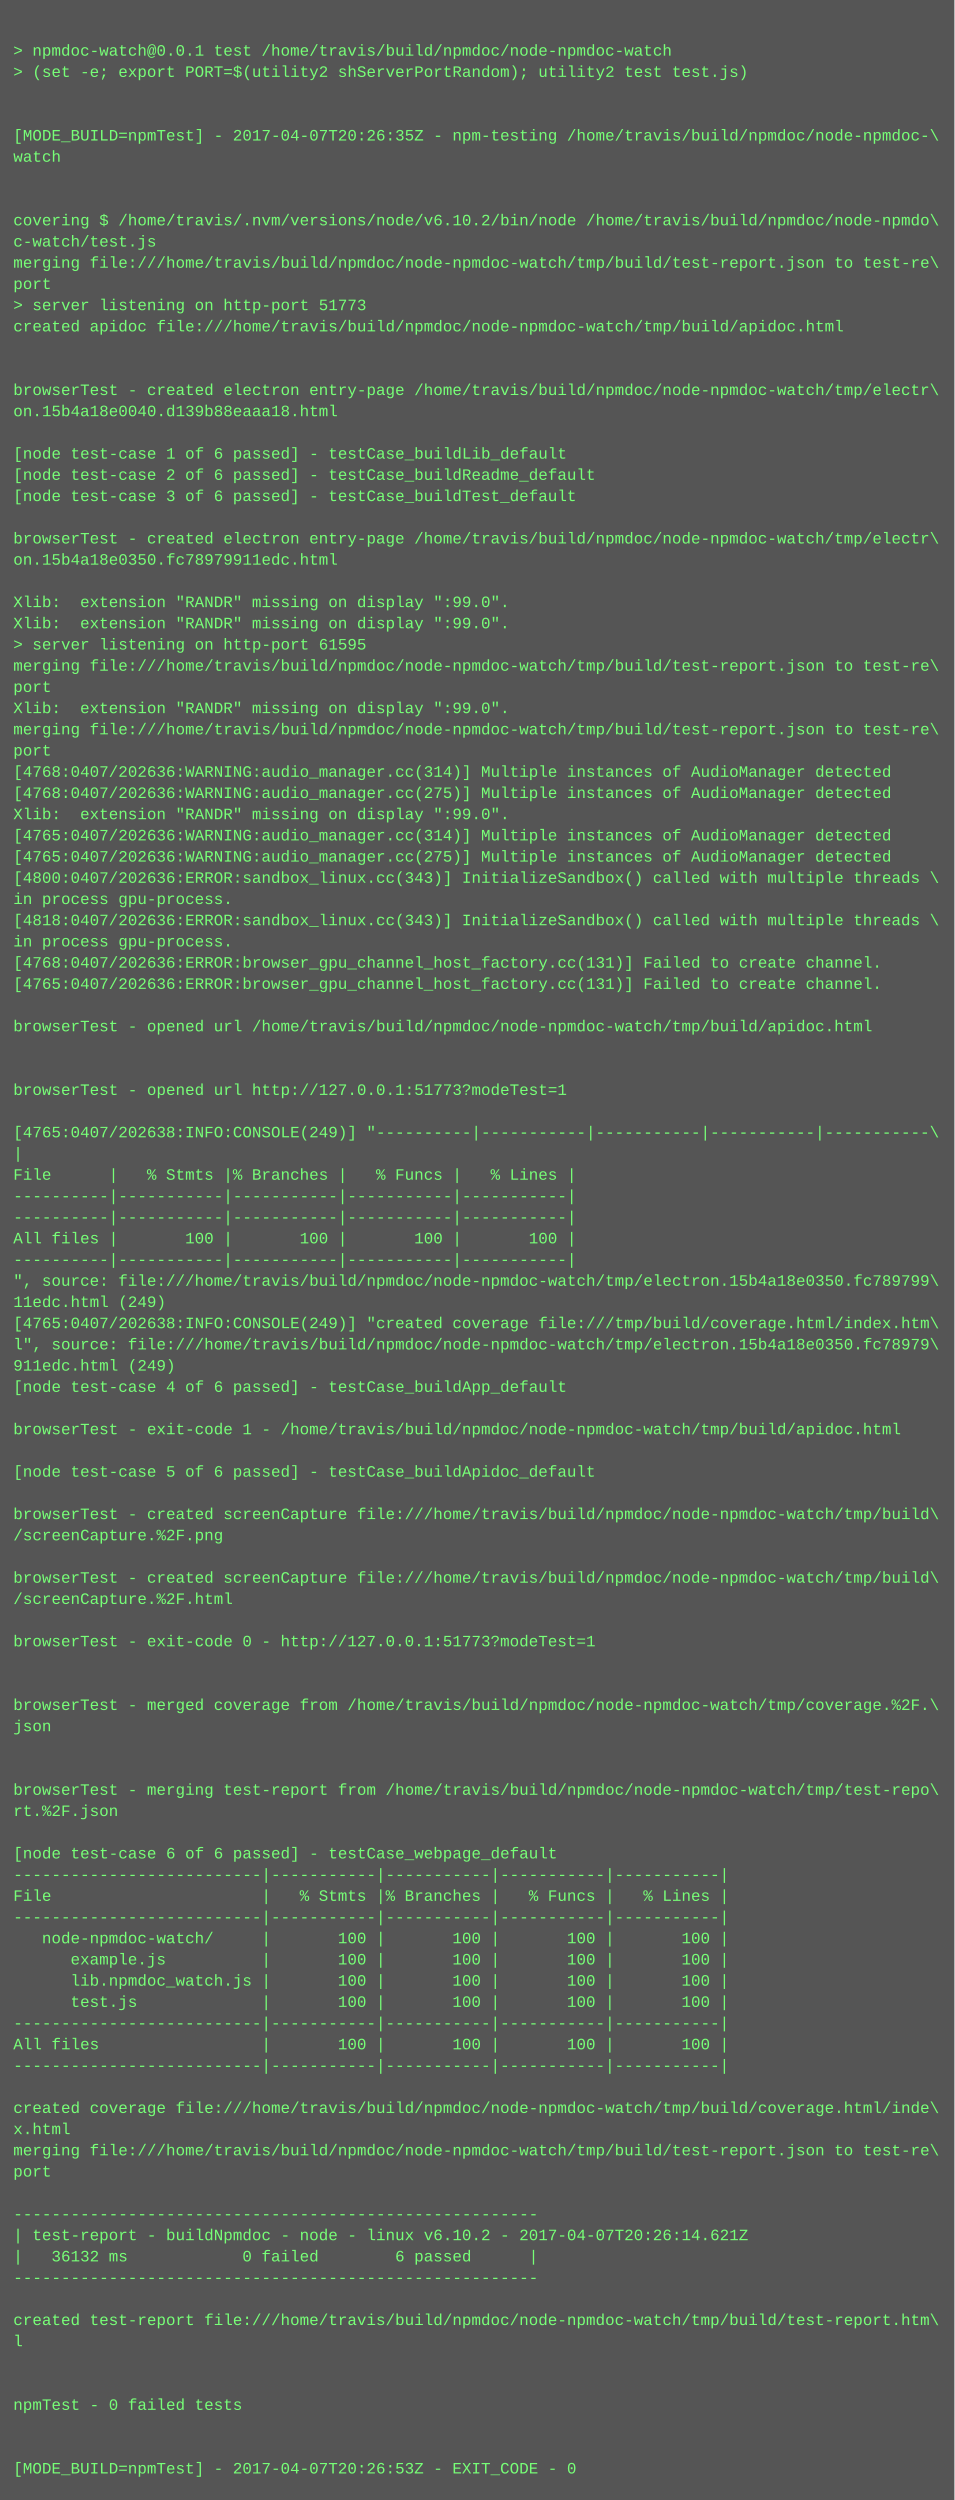
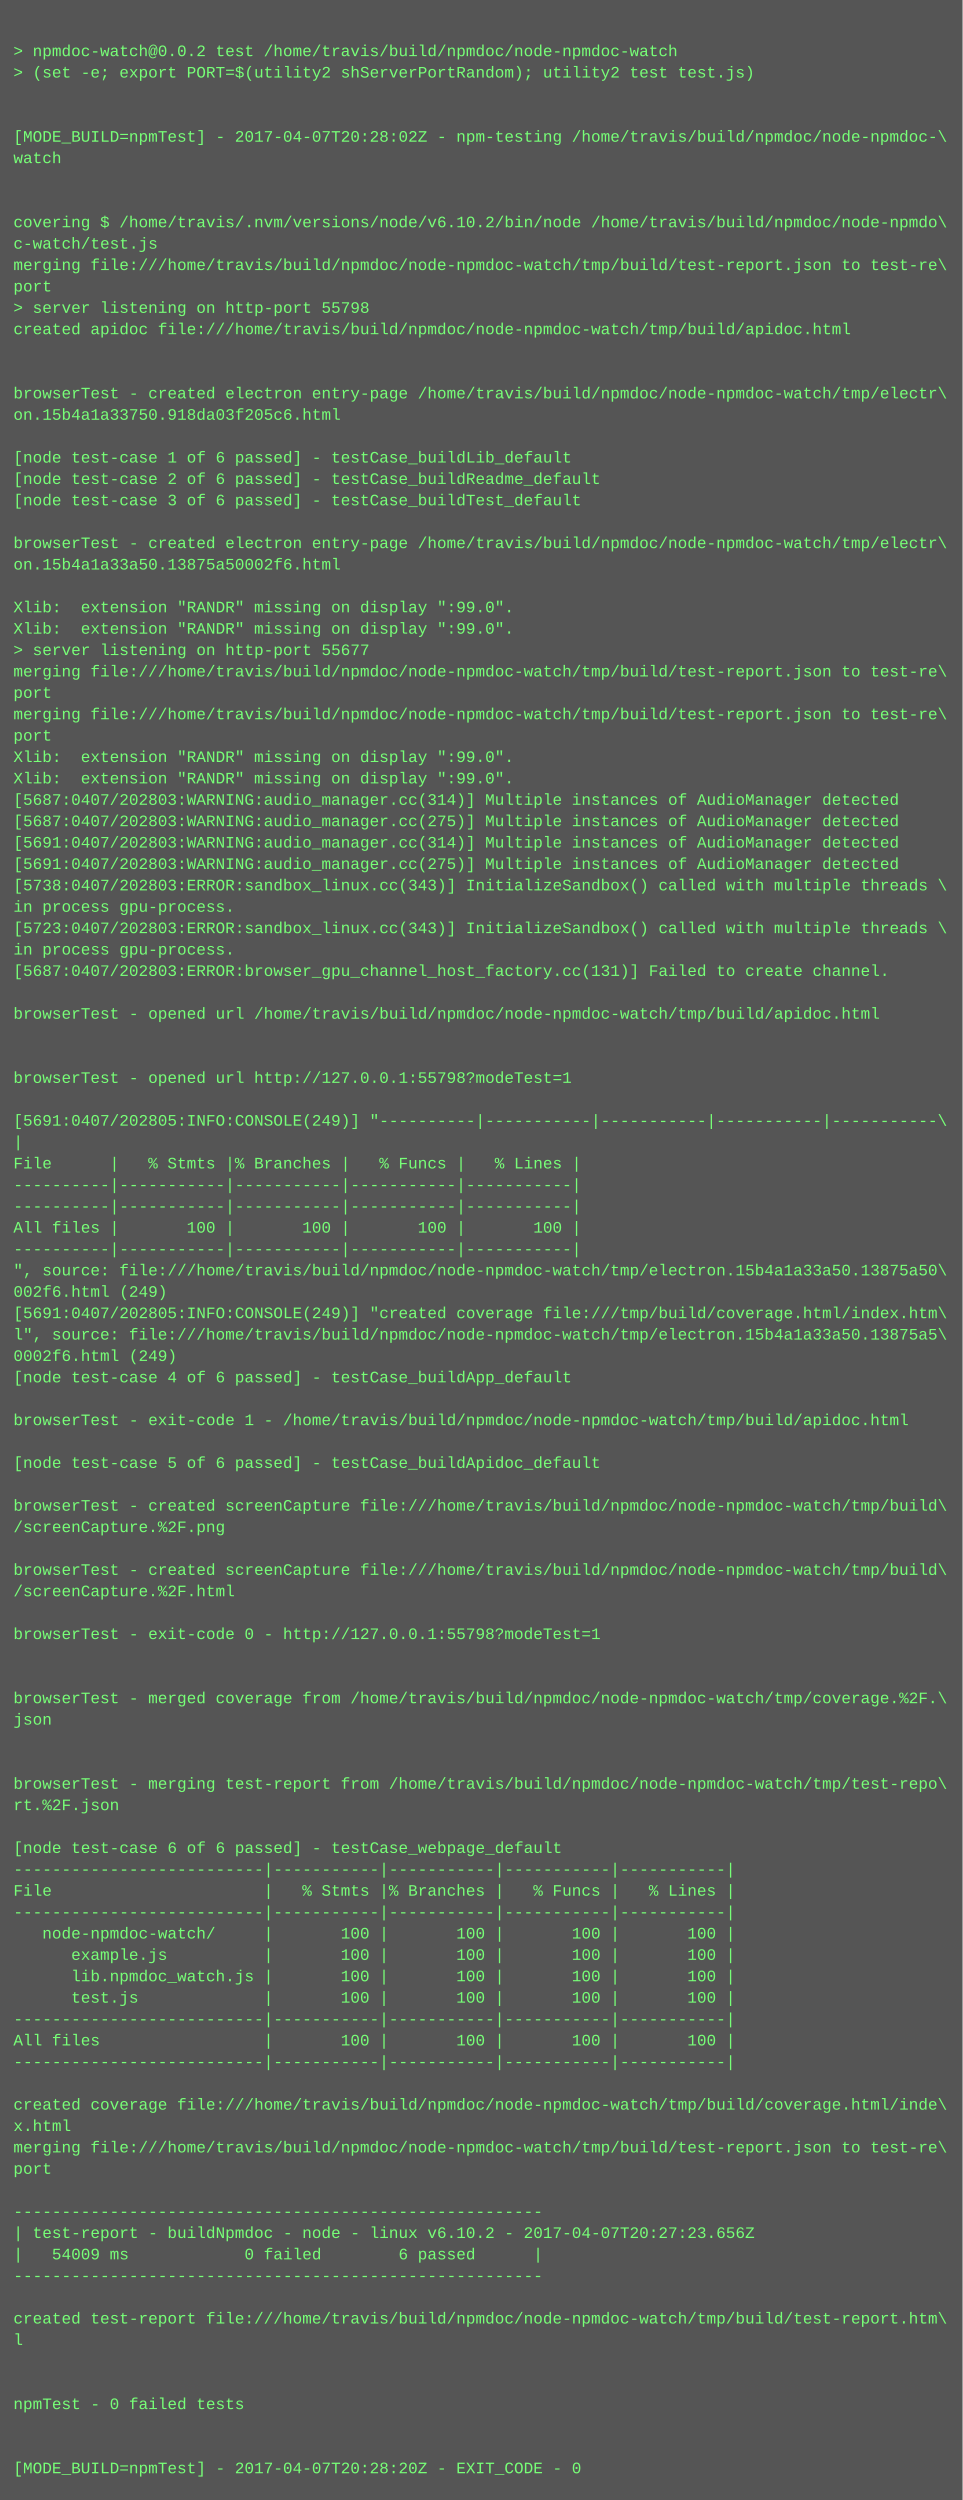
- <svg xmlns="http://www.w3.org/2000/svg" height="1886" width="720">
-   <rect height="1886" fill="#555" width="720" />
+ <svg xmlns="http://www.w3.org/2000/svg" height="1870" width="720">
+   <rect height="1870" fill="#555" width="720" />
  <text fill="#7f7" font-family="Courier New" font-size="12" xml:space="preserve">
    <tspan x="10" y="26" />
-     <tspan x="10" y="42">&gt; npmdoc-watch@0.0.1 test /home/travis/build/npmdoc/node-npmdoc-watch</tspan>
+     <tspan x="10" y="42">&gt; npmdoc-watch@0.0.2 test /home/travis/build/npmdoc/node-npmdoc-watch</tspan>
    <tspan x="10" y="58">&gt; (set -e; export PORT=$(utility2 shServerPortRandom); utility2 test test.js)</tspan>
    <tspan x="10" y="74" />
    <tspan x="10" y="90" />
-     <tspan x="10" y="106">[MODE_BUILD=npmTest] - 2017-04-07T20:26:35Z - npm-testing /home/travis/build/npmdoc/node-npmdoc-\</tspan>
+     <tspan x="10" y="106">[MODE_BUILD=npmTest] - 2017-04-07T20:28:02Z - npm-testing /home/travis/build/npmdoc/node-npmdoc-\</tspan>
    <tspan x="10" y="122">watch</tspan>
    <tspan x="10" y="138" />
    <tspan x="10" y="154" />
    <tspan x="10" y="170">covering $ /home/travis/.nvm/versions/node/v6.10.2/bin/node /home/travis/build/npmdoc/node-npmdo\</tspan>
    <tspan x="10" y="186">c-watch/test.js</tspan>
    <tspan x="10" y="202">merging file:///home/travis/build/npmdoc/node-npmdoc-watch/tmp/build/test-report.json to test-re\</tspan>
    <tspan x="10" y="218">port</tspan>
-     <tspan x="10" y="234">&gt; server listening on http-port 51773</tspan>
+     <tspan x="10" y="234">&gt; server listening on http-port 55798</tspan>
    <tspan x="10" y="250">created apidoc file:///home/travis/build/npmdoc/node-npmdoc-watch/tmp/build/apidoc.html</tspan>
    <tspan x="10" y="266" />
    <tspan x="10" y="282" />
    <tspan x="10" y="298">browserTest - created electron entry-page /home/travis/build/npmdoc/node-npmdoc-watch/tmp/electr\</tspan>
-     <tspan x="10" y="314">on.15b4a18e0040.d139b88eaaa18.html</tspan>
+     <tspan x="10" y="314">on.15b4a1a33750.918da03f205c6.html</tspan>
    <tspan x="10" y="330" />
    <tspan x="10" y="346">[node test-case 1 of 6 passed] - testCase_buildLib_default</tspan>
    <tspan x="10" y="362">[node test-case 2 of 6 passed] - testCase_buildReadme_default</tspan>
    <tspan x="10" y="378">[node test-case 3 of 6 passed] - testCase_buildTest_default</tspan>
    <tspan x="10" y="394" />
    <tspan x="10" y="410">browserTest - created electron entry-page /home/travis/build/npmdoc/node-npmdoc-watch/tmp/electr\</tspan>
-     <tspan x="10" y="426">on.15b4a18e0350.fc78979911edc.html</tspan>
+     <tspan x="10" y="426">on.15b4a1a33a50.13875a50002f6.html</tspan>
    <tspan x="10" y="442" />
    <tspan x="10" y="458">Xlib:  extension "RANDR" missing on display ":99.0".</tspan>
    <tspan x="10" y="474">Xlib:  extension "RANDR" missing on display ":99.0".</tspan>
-     <tspan x="10" y="490">&gt; server listening on http-port 61595</tspan>
+     <tspan x="10" y="490">&gt; server listening on http-port 55677</tspan>
    <tspan x="10" y="506">merging file:///home/travis/build/npmdoc/node-npmdoc-watch/tmp/build/test-report.json to test-re\</tspan>
    <tspan x="10" y="522">port</tspan>
-     <tspan x="10" y="538">Xlib:  extension "RANDR" missing on display ":99.0".</tspan>
-     <tspan x="10" y="554">merging file:///home/travis/build/npmdoc/node-npmdoc-watch/tmp/build/test-report.json to test-re\</tspan>
-     <tspan x="10" y="570">port</tspan>
-     <tspan x="10" y="586">[4768:0407/202636:WARNING:audio_manager.cc(314)] Multiple instances of AudioManager detected</tspan>
-     <tspan x="10" y="602">[4768:0407/202636:WARNING:audio_manager.cc(275)] Multiple instances of AudioManager detected</tspan>
-     <tspan x="10" y="618">Xlib:  extension "RANDR" missing on display ":99.0".</tspan>
-     <tspan x="10" y="634">[4765:0407/202636:WARNING:audio_manager.cc(314)] Multiple instances of AudioManager detected</tspan>
-     <tspan x="10" y="650">[4765:0407/202636:WARNING:audio_manager.cc(275)] Multiple instances of AudioManager detected</tspan>
-     <tspan x="10" y="666">[4800:0407/202636:ERROR:sandbox_linux.cc(343)] InitializeSandbox() called with multiple threads \</tspan>
+     <tspan x="10" y="538">merging file:///home/travis/build/npmdoc/node-npmdoc-watch/tmp/build/test-report.json to test-re\</tspan>
+     <tspan x="10" y="554">port</tspan>
+     <tspan x="10" y="570">Xlib:  extension "RANDR" missing on display ":99.0".</tspan>
+     <tspan x="10" y="586">Xlib:  extension "RANDR" missing on display ":99.0".</tspan>
+     <tspan x="10" y="602">[5687:0407/202803:WARNING:audio_manager.cc(314)] Multiple instances of AudioManager detected</tspan>
+     <tspan x="10" y="618">[5687:0407/202803:WARNING:audio_manager.cc(275)] Multiple instances of AudioManager detected</tspan>
+     <tspan x="10" y="634">[5691:0407/202803:WARNING:audio_manager.cc(314)] Multiple instances of AudioManager detected</tspan>
+     <tspan x="10" y="650">[5691:0407/202803:WARNING:audio_manager.cc(275)] Multiple instances of AudioManager detected</tspan>
+     <tspan x="10" y="666">[5738:0407/202803:ERROR:sandbox_linux.cc(343)] InitializeSandbox() called with multiple threads \</tspan>
    <tspan x="10" y="682">in process gpu-process. </tspan>
-     <tspan x="10" y="698">[4818:0407/202636:ERROR:sandbox_linux.cc(343)] InitializeSandbox() called with multiple threads \</tspan>
+     <tspan x="10" y="698">[5723:0407/202803:ERROR:sandbox_linux.cc(343)] InitializeSandbox() called with multiple threads \</tspan>
    <tspan x="10" y="714">in process gpu-process. </tspan>
-     <tspan x="10" y="730">[4768:0407/202636:ERROR:browser_gpu_channel_host_factory.cc(131)] Failed to create channel.</tspan>
-     <tspan x="10" y="746">[4765:0407/202636:ERROR:browser_gpu_channel_host_factory.cc(131)] Failed to create channel.</tspan>
-     <tspan x="10" y="762" />
-     <tspan x="10" y="778">browserTest - opened url /home/travis/build/npmdoc/node-npmdoc-watch/tmp/build/apidoc.html</tspan>
+     <tspan x="10" y="730">[5687:0407/202803:ERROR:browser_gpu_channel_host_factory.cc(131)] Failed to create channel.</tspan>
+     <tspan x="10" y="746" />
+     <tspan x="10" y="762">browserTest - opened url /home/travis/build/npmdoc/node-npmdoc-watch/tmp/build/apidoc.html</tspan>
+     <tspan x="10" y="778" />
    <tspan x="10" y="794" />
-     <tspan x="10" y="810" />
-     <tspan x="10" y="826">browserTest - opened url http://127.0.0.1:51773?modeTest=1</tspan>
-     <tspan x="10" y="842" />
-     <tspan x="10" y="858">[4765:0407/202638:INFO:CONSOLE(249)] "----------|-----------|-----------|-----------|-----------\</tspan>
-     <tspan x="10" y="874">|</tspan>
-     <tspan x="10" y="890">File      |   % Stmts |% Branches |   % Funcs |   % Lines |</tspan>
+     <tspan x="10" y="810">browserTest - opened url http://127.0.0.1:55798?modeTest=1</tspan>
+     <tspan x="10" y="826" />
+     <tspan x="10" y="842">[5691:0407/202805:INFO:CONSOLE(249)] "----------|-----------|-----------|-----------|-----------\</tspan>
+     <tspan x="10" y="858">|</tspan>
+     <tspan x="10" y="874">File      |   % Stmts |% Branches |   % Funcs |   % Lines |</tspan>
+     <tspan x="10" y="890">----------|-----------|-----------|-----------|-----------|</tspan>
    <tspan x="10" y="906">----------|-----------|-----------|-----------|-----------|</tspan>
-     <tspan x="10" y="922">----------|-----------|-----------|-----------|-----------|</tspan>
-     <tspan x="10" y="938">All files |       100 |       100 |       100 |       100 |</tspan>
-     <tspan x="10" y="954">----------|-----------|-----------|-----------|-----------|</tspan>
-     <tspan x="10" y="970">", source: file:///home/travis/build/npmdoc/node-npmdoc-watch/tmp/electron.15b4a18e0350.fc789799\</tspan>
-     <tspan x="10" y="986">11edc.html (249)</tspan>
-     <tspan x="10" y="1002">[4765:0407/202638:INFO:CONSOLE(249)] "created coverage file:///tmp/build/coverage.html/index.htm\</tspan>
-     <tspan x="10" y="1018">l", source: file:///home/travis/build/npmdoc/node-npmdoc-watch/tmp/electron.15b4a18e0350.fc78979\</tspan>
-     <tspan x="10" y="1034">911edc.html (249)</tspan>
-     <tspan x="10" y="1050">[node test-case 4 of 6 passed] - testCase_buildApp_default</tspan>
-     <tspan x="10" y="1066" />
-     <tspan x="10" y="1082">browserTest - exit-code 1 - /home/travis/build/npmdoc/node-npmdoc-watch/tmp/build/apidoc.html</tspan>
-     <tspan x="10" y="1098" />
-     <tspan x="10" y="1114">[node test-case 5 of 6 passed] - testCase_buildApidoc_default</tspan>
-     <tspan x="10" y="1130" />
-     <tspan x="10" y="1146">browserTest - created screenCapture file:///home/travis/build/npmdoc/node-npmdoc-watch/tmp/build\</tspan>
-     <tspan x="10" y="1162">/screenCapture.%2F.png</tspan>
-     <tspan x="10" y="1178" />
-     <tspan x="10" y="1194">browserTest - created screenCapture file:///home/travis/build/npmdoc/node-npmdoc-watch/tmp/build\</tspan>
-     <tspan x="10" y="1210">/screenCapture.%2F.html</tspan>
-     <tspan x="10" y="1226" />
-     <tspan x="10" y="1242">browserTest - exit-code 0 - http://127.0.0.1:51773?modeTest=1</tspan>
+     <tspan x="10" y="922">All files |       100 |       100 |       100 |       100 |</tspan>
+     <tspan x="10" y="938">----------|-----------|-----------|-----------|-----------|</tspan>
+     <tspan x="10" y="954">", source: file:///home/travis/build/npmdoc/node-npmdoc-watch/tmp/electron.15b4a1a33a50.13875a50\</tspan>
+     <tspan x="10" y="970">002f6.html (249)</tspan>
+     <tspan x="10" y="986">[5691:0407/202805:INFO:CONSOLE(249)] "created coverage file:///tmp/build/coverage.html/index.htm\</tspan>
+     <tspan x="10" y="1002">l", source: file:///home/travis/build/npmdoc/node-npmdoc-watch/tmp/electron.15b4a1a33a50.13875a5\</tspan>
+     <tspan x="10" y="1018">0002f6.html (249)</tspan>
+     <tspan x="10" y="1034">[node test-case 4 of 6 passed] - testCase_buildApp_default</tspan>
+     <tspan x="10" y="1050" />
+     <tspan x="10" y="1066">browserTest - exit-code 1 - /home/travis/build/npmdoc/node-npmdoc-watch/tmp/build/apidoc.html</tspan>
+     <tspan x="10" y="1082" />
+     <tspan x="10" y="1098">[node test-case 5 of 6 passed] - testCase_buildApidoc_default</tspan>
+     <tspan x="10" y="1114" />
+     <tspan x="10" y="1130">browserTest - created screenCapture file:///home/travis/build/npmdoc/node-npmdoc-watch/tmp/build\</tspan>
+     <tspan x="10" y="1146">/screenCapture.%2F.png</tspan>
+     <tspan x="10" y="1162" />
+     <tspan x="10" y="1178">browserTest - created screenCapture file:///home/travis/build/npmdoc/node-npmdoc-watch/tmp/build\</tspan>
+     <tspan x="10" y="1194">/screenCapture.%2F.html</tspan>
+     <tspan x="10" y="1210" />
+     <tspan x="10" y="1226">browserTest - exit-code 0 - http://127.0.0.1:55798?modeTest=1</tspan>
+     <tspan x="10" y="1242" />
    <tspan x="10" y="1258" />
-     <tspan x="10" y="1274" />
-     <tspan x="10" y="1290">browserTest - merged coverage from /home/travis/build/npmdoc/node-npmdoc-watch/tmp/coverage.%2F.\</tspan>
-     <tspan x="10" y="1306">json</tspan>
+     <tspan x="10" y="1274">browserTest - merged coverage from /home/travis/build/npmdoc/node-npmdoc-watch/tmp/coverage.%2F.\</tspan>
+     <tspan x="10" y="1290">json</tspan>
+     <tspan x="10" y="1306" />
    <tspan x="10" y="1322" />
-     <tspan x="10" y="1338" />
-     <tspan x="10" y="1354">browserTest - merging test-report from /home/travis/build/npmdoc/node-npmdoc-watch/tmp/test-repo\</tspan>
-     <tspan x="10" y="1370">rt.%2F.json</tspan>
-     <tspan x="10" y="1386" />
-     <tspan x="10" y="1402">[node test-case 6 of 6 passed] - testCase_webpage_default</tspan>
-     <tspan x="10" y="1418">--------------------------|-----------|-----------|-----------|-----------|</tspan>
-     <tspan x="10" y="1434">File                      |   % Stmts |% Branches |   % Funcs |   % Lines |</tspan>
-     <tspan x="10" y="1450">--------------------------|-----------|-----------|-----------|-----------|</tspan>
-     <tspan x="10" y="1466">   node-npmdoc-watch/     |       100 |       100 |       100 |       100 |</tspan>
-     <tspan x="10" y="1482">      example.js          |       100 |       100 |       100 |       100 |</tspan>
-     <tspan x="10" y="1498">      lib.npmdoc_watch.js |       100 |       100 |       100 |       100 |</tspan>
-     <tspan x="10" y="1514">      test.js             |       100 |       100 |       100 |       100 |</tspan>
-     <tspan x="10" y="1530">--------------------------|-----------|-----------|-----------|-----------|</tspan>
-     <tspan x="10" y="1546">All files                 |       100 |       100 |       100 |       100 |</tspan>
-     <tspan x="10" y="1562">--------------------------|-----------|-----------|-----------|-----------|</tspan>
-     <tspan x="10" y="1578" />
-     <tspan x="10" y="1594">created coverage file:///home/travis/build/npmdoc/node-npmdoc-watch/tmp/build/coverage.html/inde\</tspan>
-     <tspan x="10" y="1610">x.html</tspan>
-     <tspan x="10" y="1626">merging file:///home/travis/build/npmdoc/node-npmdoc-watch/tmp/build/test-report.json to test-re\</tspan>
-     <tspan x="10" y="1642">port</tspan>
-     <tspan x="10" y="1658" />
-     <tspan x="10" y="1674">-------------------------------------------------------</tspan>
-     <tspan x="10" y="1690">| test-report - buildNpmdoc - node - linux v6.10.2 - 2017-04-07T20:26:14.621Z</tspan>
-     <tspan x="10" y="1706">|   36132 ms            0 failed        6 passed      |</tspan>
-     <tspan x="10" y="1722">-------------------------------------------------------</tspan>
-     <tspan x="10" y="1738" />
-     <tspan x="10" y="1754">created test-report file:///home/travis/build/npmdoc/node-npmdoc-watch/tmp/build/test-report.htm\</tspan>
-     <tspan x="10" y="1770">l</tspan>
+     <tspan x="10" y="1338">browserTest - merging test-report from /home/travis/build/npmdoc/node-npmdoc-watch/tmp/test-repo\</tspan>
+     <tspan x="10" y="1354">rt.%2F.json</tspan>
+     <tspan x="10" y="1370" />
+     <tspan x="10" y="1386">[node test-case 6 of 6 passed] - testCase_webpage_default</tspan>
+     <tspan x="10" y="1402">--------------------------|-----------|-----------|-----------|-----------|</tspan>
+     <tspan x="10" y="1418">File                      |   % Stmts |% Branches |   % Funcs |   % Lines |</tspan>
+     <tspan x="10" y="1434">--------------------------|-----------|-----------|-----------|-----------|</tspan>
+     <tspan x="10" y="1450">   node-npmdoc-watch/     |       100 |       100 |       100 |       100 |</tspan>
+     <tspan x="10" y="1466">      example.js          |       100 |       100 |       100 |       100 |</tspan>
+     <tspan x="10" y="1482">      lib.npmdoc_watch.js |       100 |       100 |       100 |       100 |</tspan>
+     <tspan x="10" y="1498">      test.js             |       100 |       100 |       100 |       100 |</tspan>
+     <tspan x="10" y="1514">--------------------------|-----------|-----------|-----------|-----------|</tspan>
+     <tspan x="10" y="1530">All files                 |       100 |       100 |       100 |       100 |</tspan>
+     <tspan x="10" y="1546">--------------------------|-----------|-----------|-----------|-----------|</tspan>
+     <tspan x="10" y="1562" />
+     <tspan x="10" y="1578">created coverage file:///home/travis/build/npmdoc/node-npmdoc-watch/tmp/build/coverage.html/inde\</tspan>
+     <tspan x="10" y="1594">x.html</tspan>
+     <tspan x="10" y="1610">merging file:///home/travis/build/npmdoc/node-npmdoc-watch/tmp/build/test-report.json to test-re\</tspan>
+     <tspan x="10" y="1626">port</tspan>
+     <tspan x="10" y="1642" />
+     <tspan x="10" y="1658">-------------------------------------------------------</tspan>
+     <tspan x="10" y="1674">| test-report - buildNpmdoc - node - linux v6.10.2 - 2017-04-07T20:27:23.656Z</tspan>
+     <tspan x="10" y="1690">|   54009 ms            0 failed        6 passed      |</tspan>
+     <tspan x="10" y="1706">-------------------------------------------------------</tspan>
+     <tspan x="10" y="1722" />
+     <tspan x="10" y="1738">created test-report file:///home/travis/build/npmdoc/node-npmdoc-watch/tmp/build/test-report.htm\</tspan>
+     <tspan x="10" y="1754">l</tspan>
+     <tspan x="10" y="1770" />
    <tspan x="10" y="1786" />
-     <tspan x="10" y="1802" />
-     <tspan x="10" y="1818">npmTest - 0 failed tests</tspan>
+     <tspan x="10" y="1802">npmTest - 0 failed tests</tspan>
+     <tspan x="10" y="1818" />
    <tspan x="10" y="1834" />
-     <tspan x="10" y="1850" />
-     <tspan x="10" y="1866">[MODE_BUILD=npmTest] - 2017-04-07T20:26:53Z - EXIT_CODE - 0</tspan>
+     <tspan x="10" y="1850">[MODE_BUILD=npmTest] - 2017-04-07T20:28:20Z - EXIT_CODE - 0</tspan>
  </text>
</svg>
